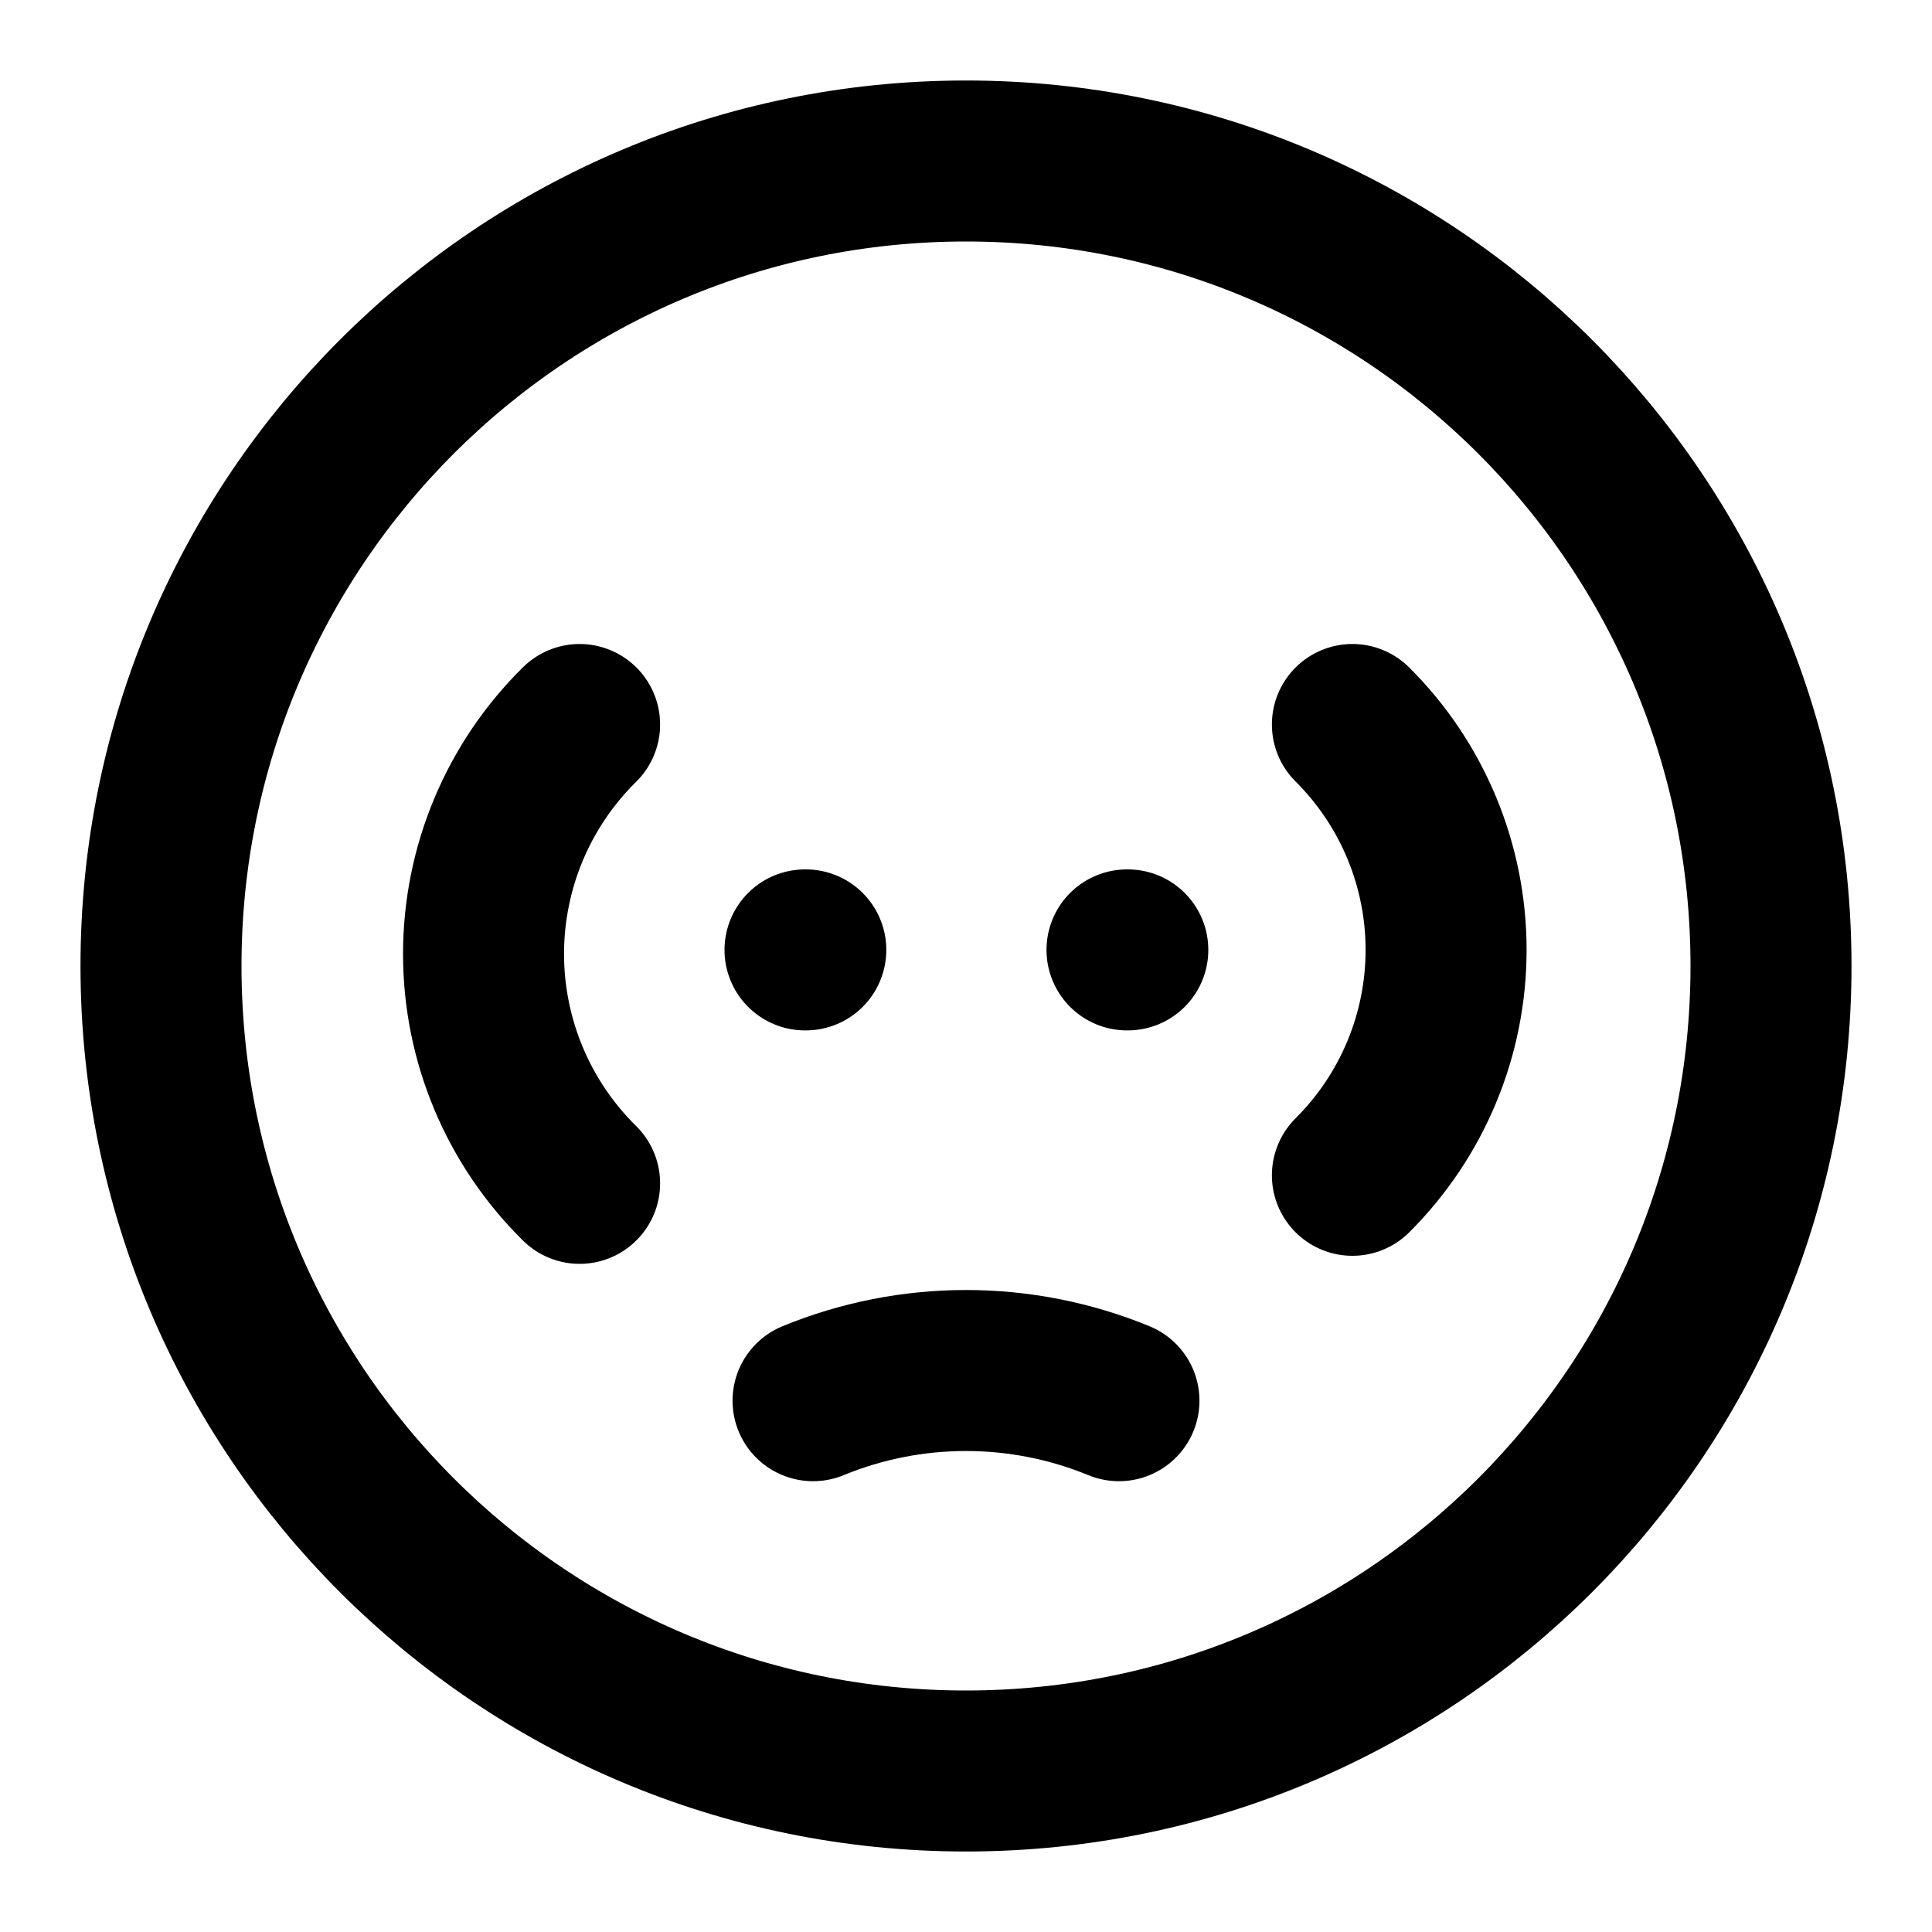
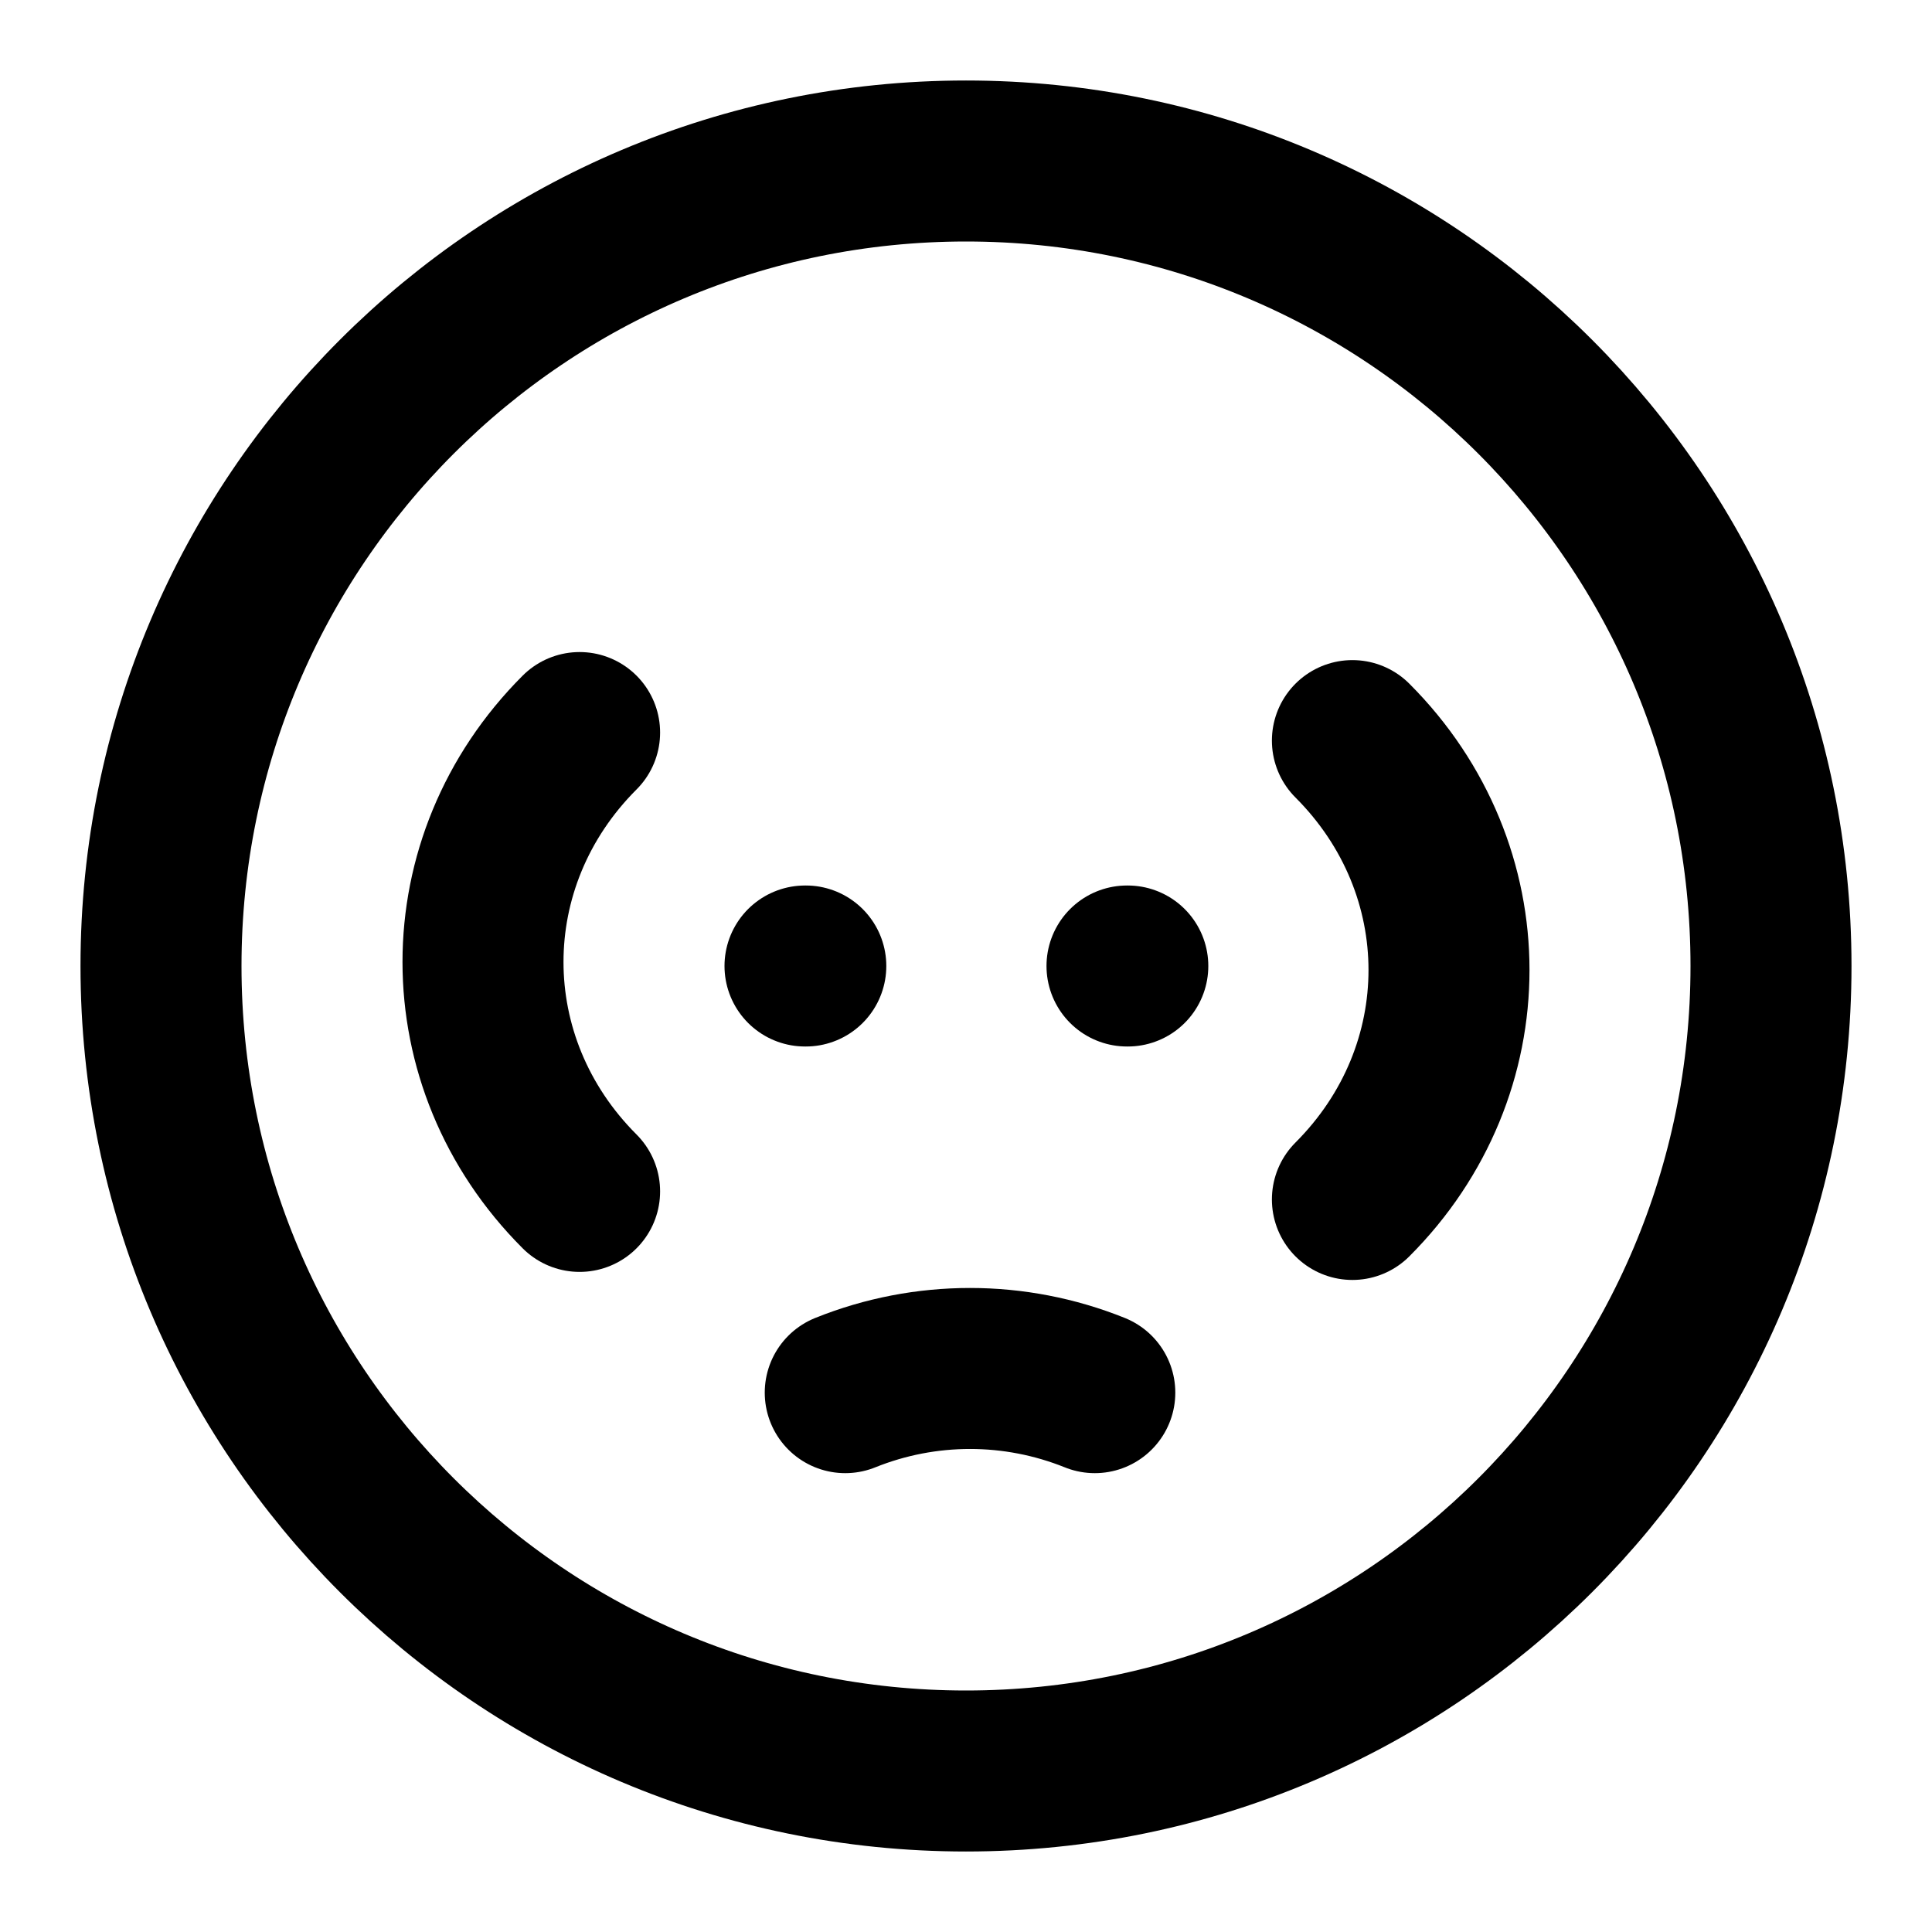
<svg xmlns="http://www.w3.org/2000/svg" width="24" height="24" viewBox="0 0 24 24" fill="none" stroke="currentColor" stroke-width="2" stroke-linecap="round" stroke-linejoin="round">
  <circle cx="12" cy="12" r="10" />
-   <path d="M7.2 14.7a4 4 0 0 1 0-5.7" />
-   <path d="M10 11.8h.01" />
-   <path d="M16.8 9a3.95 3.95 0 0 1 0 5.6" />
-   <path d="M14 11.8h.01" />
-   <path d="M10.1 17.4a5 5 0 0 1 3.8 0" />
+   <path d="M7.2 14.8c-1.6-1.6-1.6-4.1 0-5.7" />
+   <path d="M10 12h.01" />
+   <path d="M16.8 9.2c1.6 1.6 1.6 4.1 0 5.7" />
+   <path d="M14 12h.01" />
+   <path d="M10.5 17.3a4.15 4.15 0 0 1 3.1 0" />
</svg>
